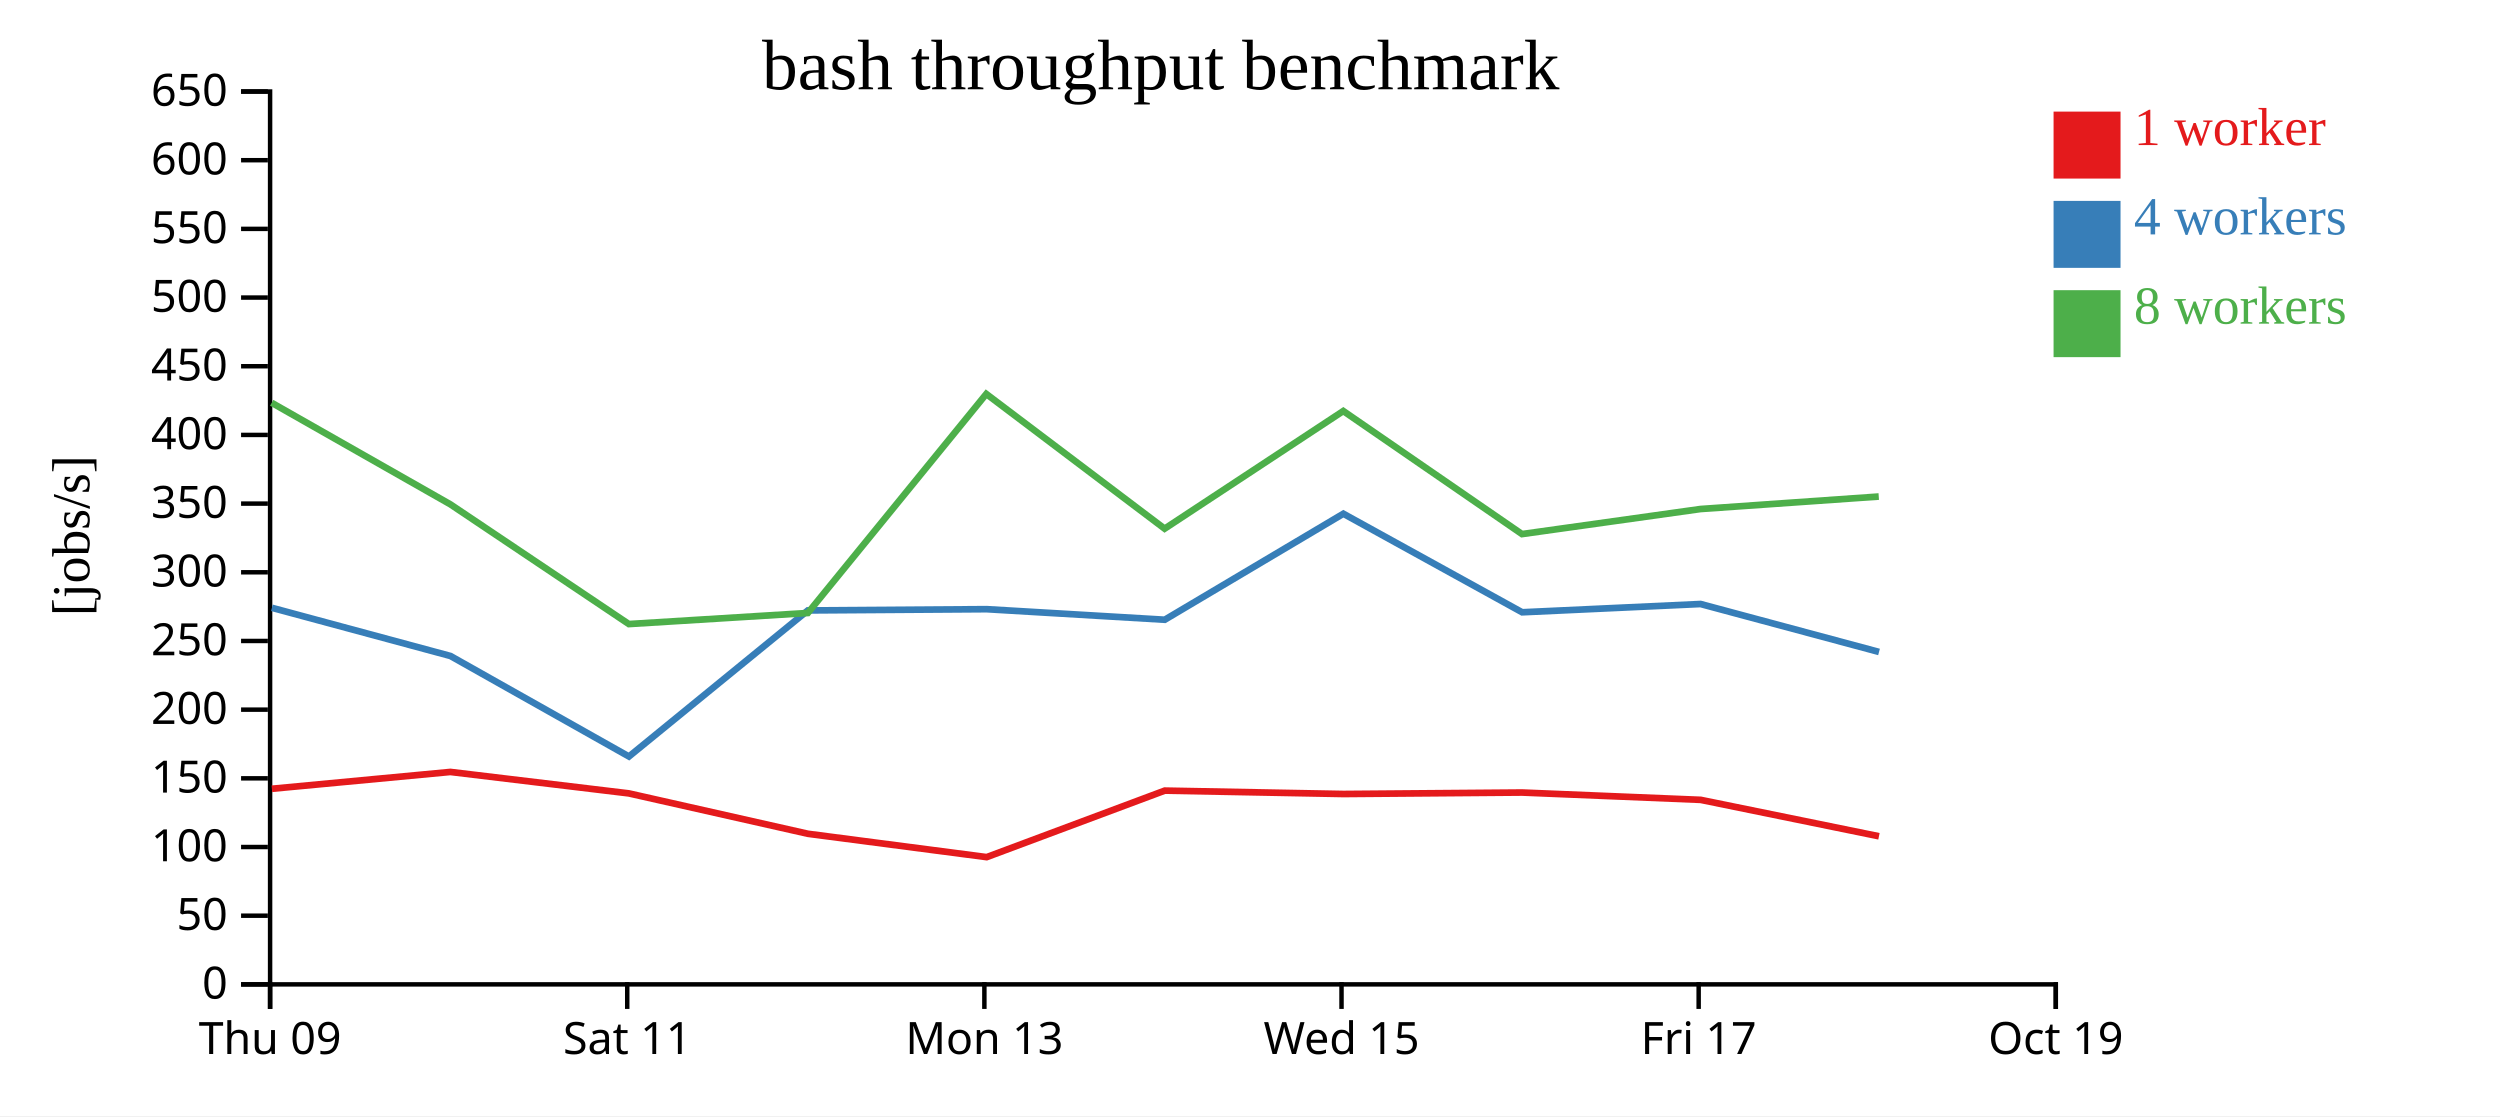
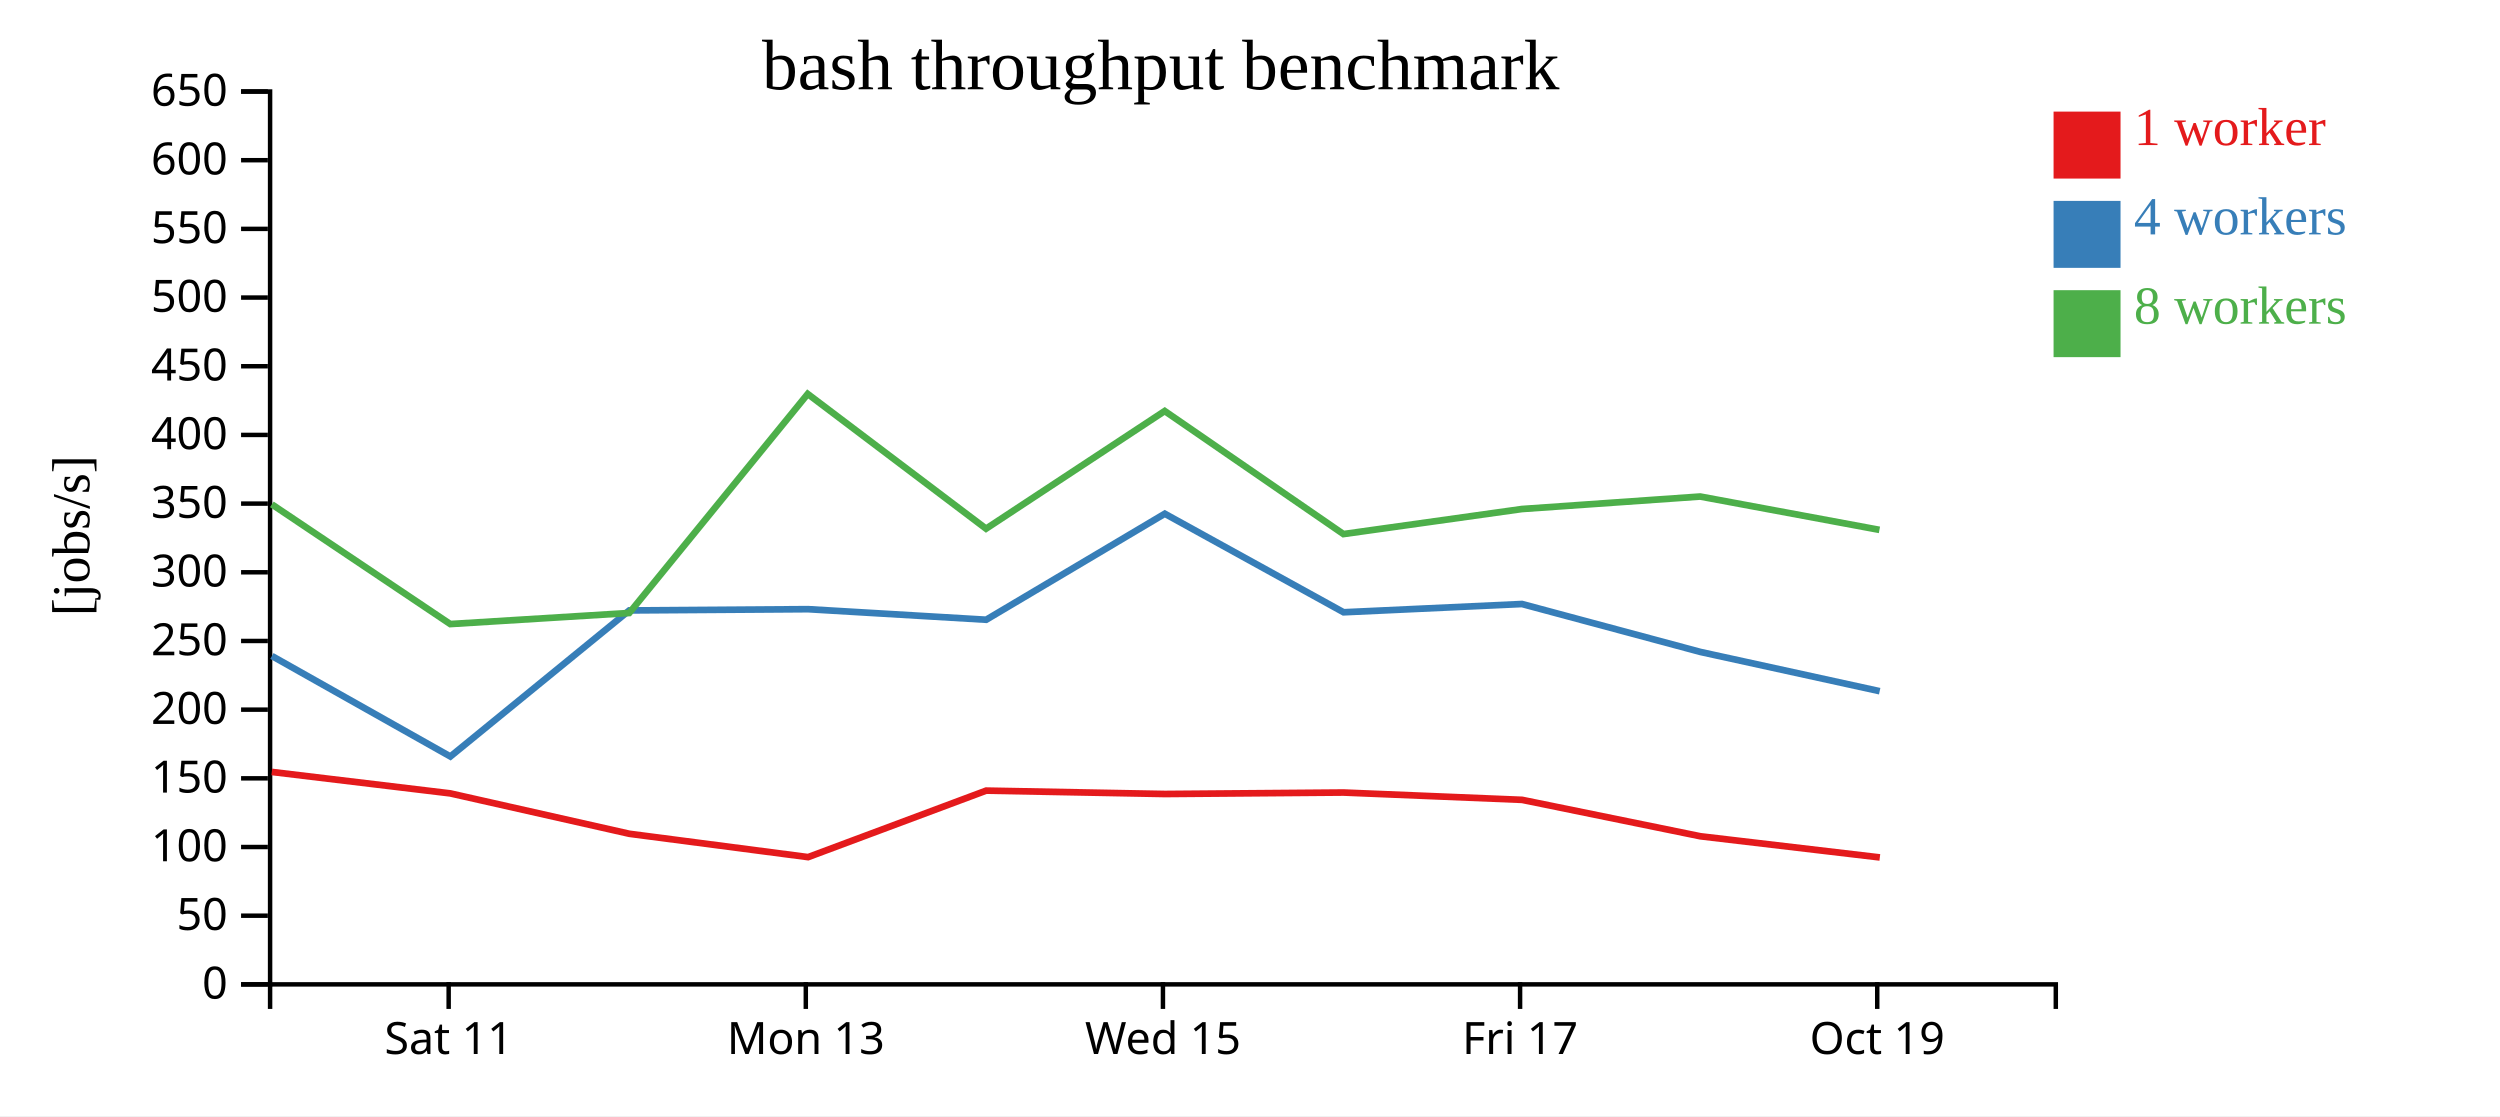
<svg xmlns="http://www.w3.org/2000/svg" width="560" height="250">
  <rect width="100%" height="100%" fill="white" />
  <g transform="translate(60,20)">
    <g transform="translate(0,200)" fill="none" font-size="10" font-family="sans-serif" text-anchor="middle">
      <path class="domain" stroke="currentColor" d="M0.5,6V0.5H400.5V6" />
-       <g class="tick" opacity="1" transform="translate(0.5,0)">
-         <line stroke="currentColor" y2="6" />
-         <text fill="currentColor" y="9" dy="0.71em">Thu 09</text>
-       </g>
-       <g class="tick" opacity="1" transform="translate(80.5,0)">
+       <g class="tick" opacity="1" transform="translate(40.5,0)">
        <line stroke="currentColor" y2="6" />
        <text fill="currentColor" y="9" dy="0.71em">Sat 11</text>
      </g>
-       <g class="tick" opacity="1" transform="translate(160.5,0)">
+       <g class="tick" opacity="1" transform="translate(120.5,0)">
        <line stroke="currentColor" y2="6" />
        <text fill="currentColor" y="9" dy="0.71em">Mon 13</text>
      </g>
-       <g class="tick" opacity="1" transform="translate(240.5,0)">
+       <g class="tick" opacity="1" transform="translate(200.5,0)">
        <line stroke="currentColor" y2="6" />
        <text fill="currentColor" y="9" dy="0.71em">Wed 15</text>
      </g>
-       <g class="tick" opacity="1" transform="translate(320.5,0)">
+       <g class="tick" opacity="1" transform="translate(280.5,0)">
        <line stroke="currentColor" y2="6" />
        <text fill="currentColor" y="9" dy="0.71em">Fri 17</text>
      </g>
-       <g class="tick" opacity="1" transform="translate(400.5,0)">
+       <g class="tick" opacity="1" transform="translate(360.5,0)">
        <line stroke="currentColor" y2="6" />
        <text fill="currentColor" y="9" dy="0.71em">Oct 19</text>
      </g>
    </g>
    <g fill="none" font-size="10" font-family="sans-serif" text-anchor="end">
      <path class="domain" stroke="currentColor" d="M-6,200.5H0.5V0.5H-6" />
      <g class="tick" opacity="1" transform="translate(0,200.5)">
        <line stroke="currentColor" x2="-6" />
        <text fill="currentColor" x="-9" dy="0.32em">0</text>
      </g>
      <g class="tick" opacity="1" transform="translate(0,185.1154)">
        <line stroke="currentColor" x2="-6" />
        <text fill="currentColor" x="-9" dy="0.32em">50</text>
      </g>
      <g class="tick" opacity="1" transform="translate(0,169.7308)">
        <line stroke="currentColor" x2="-6" />
        <text fill="currentColor" x="-9" dy="0.32em">100</text>
      </g>
      <g class="tick" opacity="1" transform="translate(0,154.3462)">
        <line stroke="currentColor" x2="-6" />
        <text fill="currentColor" x="-9" dy="0.32em">150</text>
      </g>
      <g class="tick" opacity="1" transform="translate(0,138.9615)">
        <line stroke="currentColor" x2="-6" />
        <text fill="currentColor" x="-9" dy="0.32em">200</text>
      </g>
      <g class="tick" opacity="1" transform="translate(0,123.5769)">
        <line stroke="currentColor" x2="-6" />
        <text fill="currentColor" x="-9" dy="0.32em">250</text>
      </g>
      <g class="tick" opacity="1" transform="translate(0,108.1923)">
        <line stroke="currentColor" x2="-6" />
        <text fill="currentColor" x="-9" dy="0.32em">300</text>
      </g>
      <g class="tick" opacity="1" transform="translate(0,92.80769)">
        <line stroke="currentColor" x2="-6" />
        <text fill="currentColor" x="-9" dy="0.32em">350</text>
      </g>
      <g class="tick" opacity="1" transform="translate(0,77.42308)">
        <line stroke="currentColor" x2="-6" />
        <text fill="currentColor" x="-9" dy="0.32em">400</text>
      </g>
      <g class="tick" opacity="1" transform="translate(0,62.03846)">
        <line stroke="currentColor" x2="-6" />
        <text fill="currentColor" x="-9" dy="0.32em">450</text>
      </g>
      <g class="tick" opacity="1" transform="translate(0,46.65385)">
        <line stroke="currentColor" x2="-6" />
        <text fill="currentColor" x="-9" dy="0.32em">500</text>
      </g>
      <g class="tick" opacity="1" transform="translate(0,31.26923)">
        <line stroke="currentColor" x2="-6" />
        <text fill="currentColor" x="-9" dy="0.32em">550</text>
      </g>
      <g class="tick" opacity="1" transform="translate(0,15.88462)">
        <line stroke="currentColor" x2="-6" />
        <text fill="currentColor" x="-9" dy="0.32em">600</text>
      </g>
      <g class="tick" opacity="1" transform="translate(0,0.5)">
        <line stroke="currentColor" x2="-6" />
        <text fill="currentColor" x="-9" dy="0.32em">650</text>
      </g>
    </g>
    <text text-anchor="middle" style="font-size: 12px" transform="rotate(-90)" y="-40" x="-100">[jobs/s]</text>
    <text text-anchor="middle" style="font-size: 16px" y="0" x="200">bash throughput benchmark</text>
-     <path class="line" fill="none" stroke="#e41a1c" stroke-width="1.5" d="M0.9,156.684L40.88,152.916L80.848,157.717L120.968,166.767L161.014,171.996L200.9,157.101L240.945,157.856L280.943,157.527L320.952,159.168L360.886,167.326" />
-     <path class="line" fill="none" stroke="#377eb8" stroke-width="1.5" d="M0.909,116.149L40.904,126.943L80.881,149.455L120.961,116.735L160.999,116.456L200.902,118.822L240.91,95.075L280.962,117.15L320.928,115.299L360.903,126.038" />
-     <path class="line" fill="none" stroke="#4daf4a" stroke-width="1.5" d="M0.86,70.227L40.893,92.977L80.861,119.788L120.954,117.309L160.926,68.245L200.878,98.423L240.893,72.07L280.929,99.633L320.906,94.021L360.841,91.224" />
+     <path class="line" fill="none" stroke="#e41a1c" stroke-width="1.5" d="M0.88,152.916L40.848,157.717L80.968,166.767L121.014,171.996L160.9,157.101L200.945,157.856L240.943,157.527L280.952,159.168L320.886,167.326L361.084,172.065" />
+     <path class="line" fill="none" stroke="#377eb8" stroke-width="1.5" d="M0.904,126.943L40.881,149.455L80.961,116.735L120.999,116.456L160.902,118.822L200.91,95.075L240.962,117.15L280.928,115.299L320.903,126.038L361.05,134.827" />
+     <path class="line" fill="none" stroke="#4daf4a" stroke-width="1.5" d="M0.893,92.977L40.861,119.788L80.954,117.309L120.926,68.245L160.878,98.423L200.893,72.07L240.929,99.633L280.906,94.021L320.841,91.224L360.997,98.691" />
    <rect class="dot" x="400" y="5" width="15" height="15" style="fill: #e41a1c;" />
    <rect class="dot" x="400" y="25" width="15" height="15" style="fill: #377eb8;" />
    <rect class="dot" x="400" y="45" width="15" height="15" style="fill: #4daf4a;" />
    <text class="label" x="418" y="12.5" style="fill: #e41a1c; alignment-baseline: middle;" text-anchor="left">1 worker</text>
    <text class="label" x="418" y="32.5" style="fill: #377eb8; alignment-baseline: middle;" text-anchor="left">4 workers</text>
    <text class="label" x="418" y="52.5" style="fill: #4daf4a; alignment-baseline: middle;" text-anchor="left">8 workers</text>
  </g>
</svg>
